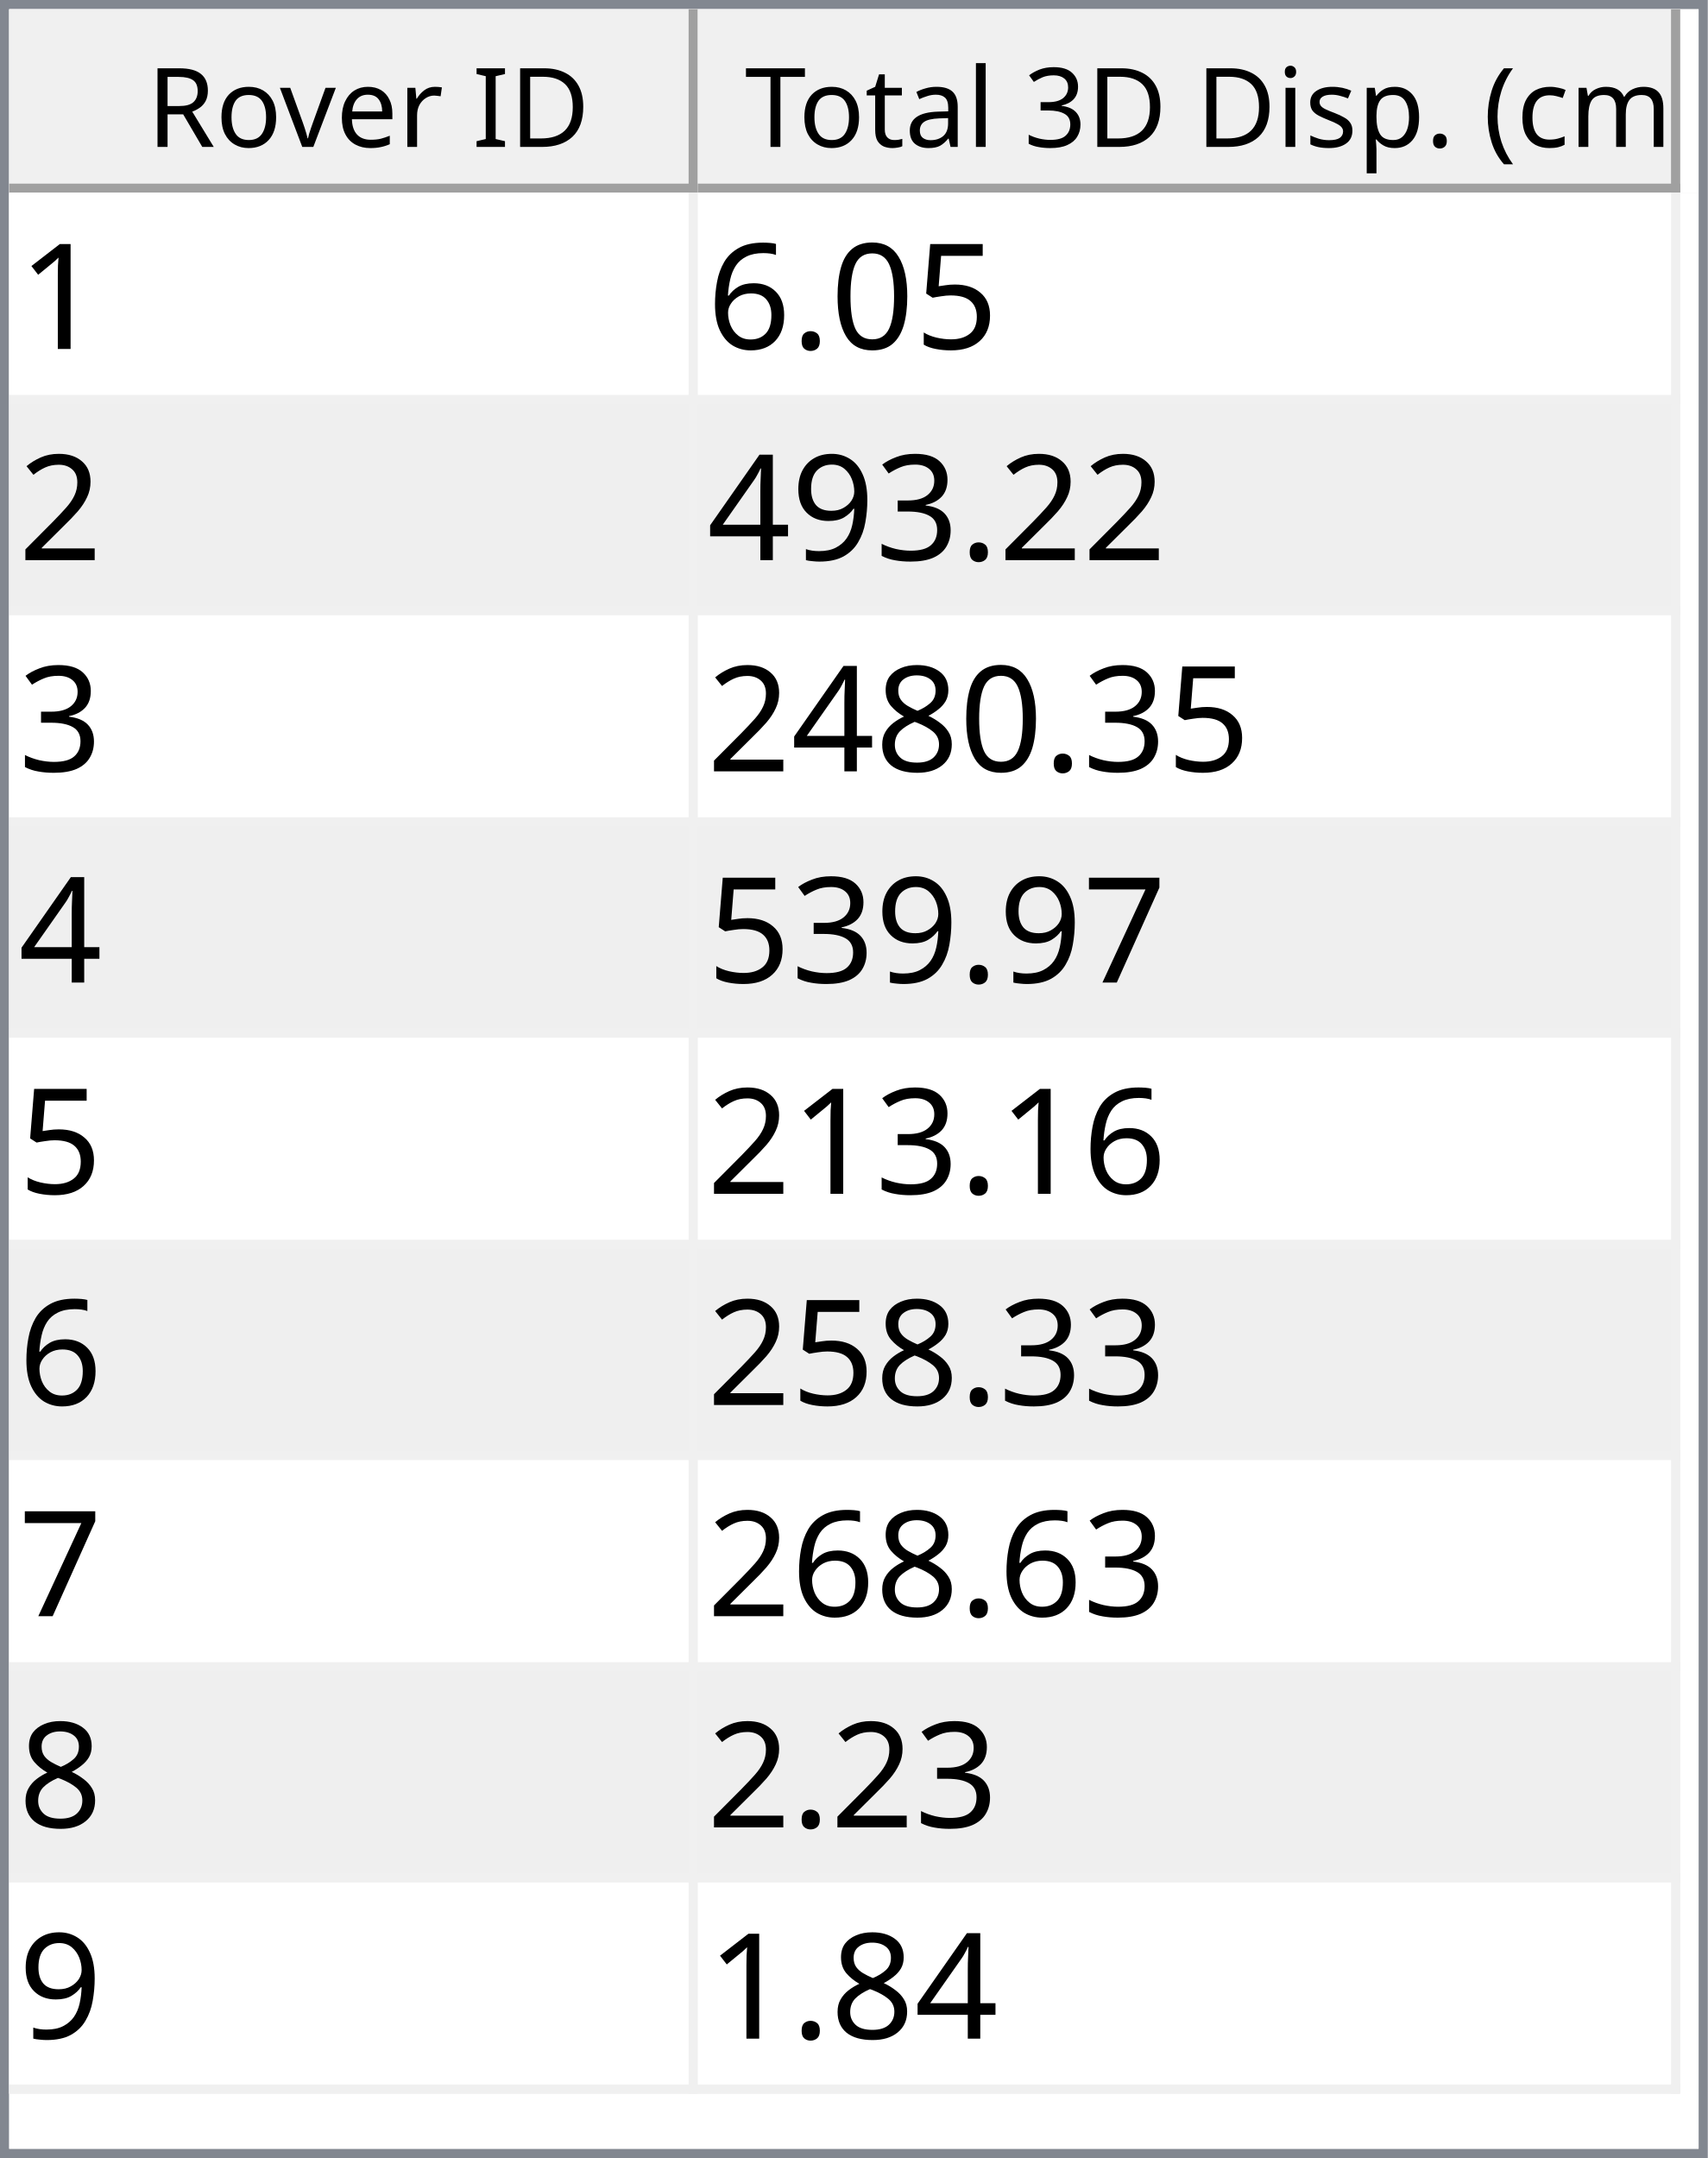
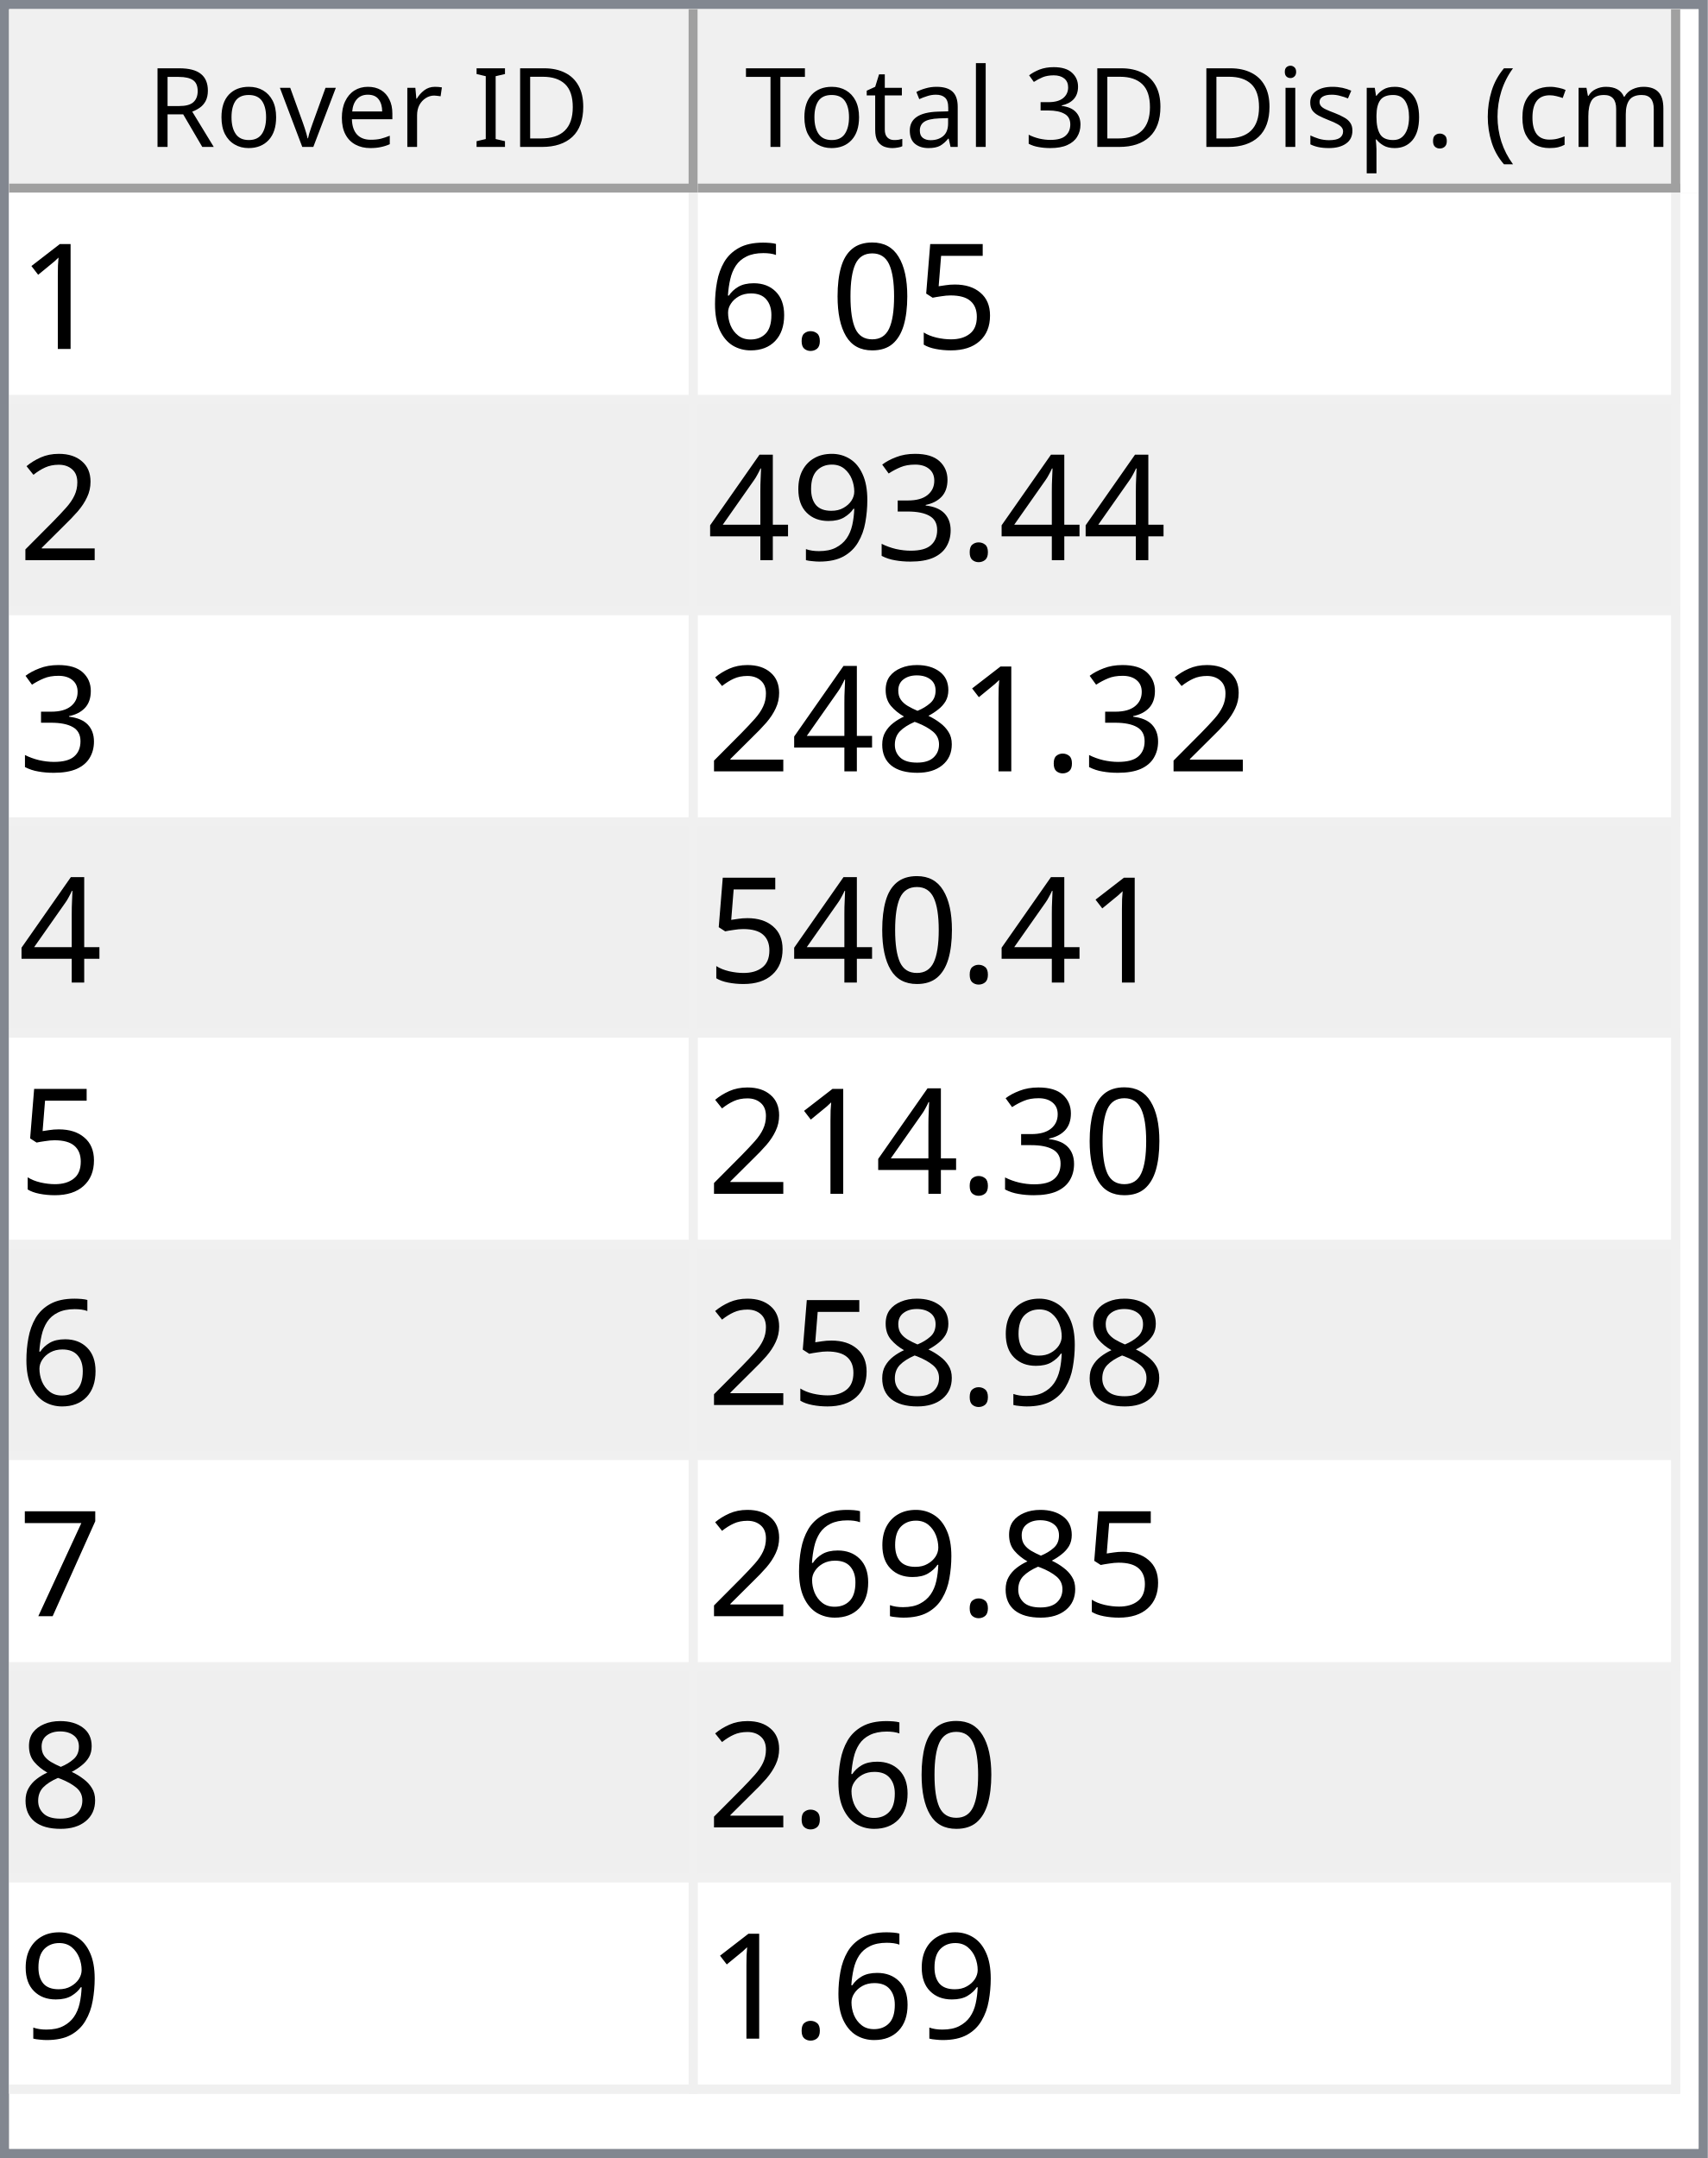
<svg xmlns="http://www.w3.org/2000/svg" style="fill-opacity:1; color-rendering:auto; color-interpolation:auto; text-rendering:auto; stroke:black; stroke-linecap:square; stroke-miterlimit:10; shape-rendering:auto; stroke-opacity:1; fill:black; stroke-dasharray:none; font-weight:normal; stroke-width:1; font-family:'Dialog'; font-style:normal; stroke-linejoin:miter; font-size:12px; stroke-dashoffset:0; image-rendering:auto;" width="186" height="235">
  <defs id="genericDefs" />
  <g>
    <defs id="defs1">
      <clipPath clipPathUnits="userSpaceOnUse" id="clipPath1">
        <path d="M0 0 L186 0 L186 235 L0 235 L0 0 Z" />
      </clipPath>
      <clipPath clipPathUnits="userSpaceOnUse" id="clipPath2">
        <path d="M0 0 L0 235 L186 235 L186 0 Z" />
      </clipPath>
      <clipPath clipPathUnits="userSpaceOnUse" id="clipPath3">
        <path d="M0 0 L0 20 L184 20 L184 0 Z" />
      </clipPath>
      <clipPath clipPathUnits="userSpaceOnUse" id="clipPath4">
        <path d="M0 0 L0 20 L75 20 L75 0 Z" />
      </clipPath>
      <clipPath clipPathUnits="userSpaceOnUse" id="clipPath5">
        <path d="M1 1 L1 19 L74 19 L74 1 Z" />
      </clipPath>
      <clipPath clipPathUnits="userSpaceOnUse" id="clipPath6">
        <path d="M0 0 L0 18 L73 18 L73 0 Z" />
      </clipPath>
      <clipPath clipPathUnits="userSpaceOnUse" id="clipPath7">
        <path d="M-0.5 -0.5 L-0.5 19.5 L74.5 19.5 L74.5 -0.5 Z" />
      </clipPath>
      <clipPath clipPathUnits="userSpaceOnUse" id="clipPath8">
        <path d="M0 0 L0 20 L107 20 L107 0 Z" />
      </clipPath>
      <clipPath clipPathUnits="userSpaceOnUse" id="clipPath9">
        <path d="M1 1 L1 19 L106 19 L106 1 Z" />
      </clipPath>
      <clipPath clipPathUnits="userSpaceOnUse" id="clipPath10">
        <path d="M0 0 L0 18 L105 18 L105 0 Z" />
      </clipPath>
      <clipPath clipPathUnits="userSpaceOnUse" id="clipPath11">
        <path d="M-0.5 -0.5 L-0.5 19.5 L106.5 19.5 L106.5 -0.5 Z" />
      </clipPath>
      <clipPath clipPathUnits="userSpaceOnUse" id="clipPath12">
        <path d="M0 0 L0 213 L184 213 L184 0 Z" />
      </clipPath>
      <clipPath clipPathUnits="userSpaceOnUse" id="clipPath13">
        <path d="M0 0 L0 207 L182 207 L182 0 Z" />
      </clipPath>
      <clipPath clipPathUnits="userSpaceOnUse" id="clipPath14">
        <path d="M-0.5 -0.5 L-0.5 206.5 L181.5 206.5 L181.5 -0.5 Z" />
      </clipPath>
      <clipPath clipPathUnits="userSpaceOnUse" id="clipPath15">
        <path d="M0 0 L0 22 L74 22 L74 0 Z" />
      </clipPath>
      <clipPath clipPathUnits="userSpaceOnUse" id="clipPath16">
        <path d="M0 0 L0 22 L106 22 L106 0 Z" />
      </clipPath>
      <font horiz-adv-x="64.551" id="font1">
        <font-face ascent="107.91" descent="25.098" units-per-em="100" style="font-style:normal; font-family:Segoe UI; font-weight:normal;" />
        <missing-glyph horiz-adv-x="64.551" d="M8.109 0 L8.109 68.266 L56.453 68.266 L56.453 0 L8.109 0 ZM15.328 7.234 L49.219 7.234 L49.219 61.031 L15.328 61.031 L15.328 7.234 Z" />
        <glyph unicode="D" horiz-adv-x="70.117" d="M9.188 0 L9.188 70.016 L28.516 70.016 Q65.531 70.016 65.531 35.891 Q65.531 19.672 55.25 9.836 Q44.969 0 27.734 0 L9.188 0 ZM17.391 62.594 L17.391 7.422 L27.828 7.422 Q41.609 7.422 49.273 14.797 Q56.938 22.172 56.938 35.688 Q56.938 62.594 28.328 62.594 L17.391 62.594 Z" />
        <glyph unicode="I" horiz-adv-x="26.611" d="M17.391 0 L9.188 0 L9.188 70.016 L17.391 70.016 L17.391 0 Z" />
        <glyph unicode=" " horiz-adv-x="27.393" d="" />
        <glyph unicode="r" horiz-adv-x="34.766" d="M34.188 41.891 Q32.078 43.5 28.125 43.5 Q23 43.5 19.555 38.672 Q16.109 33.844 16.109 25.484 L16.109 0 L8.109 0 L8.109 50 L16.109 50 L16.109 39.703 L16.312 39.703 Q18.016 44.969 21.531 47.922 Q25.047 50.875 29.391 50.875 Q32.516 50.875 34.188 50.203 L34.188 41.891 Z" />
        <glyph unicode="e" horiz-adv-x="52.295" d="M48.297 23 L12.984 23 Q13.188 14.656 17.484 10.109 Q21.781 5.562 29.297 5.562 Q37.75 5.562 44.828 11.141 L44.828 3.609 Q38.234 -1.172 27.391 -1.172 Q16.797 -1.172 10.742 5.641 Q4.688 12.453 4.688 24.812 Q4.688 36.469 11.305 43.82 Q17.922 51.172 27.734 51.172 Q37.547 51.172 42.922 44.828 Q48.297 38.484 48.297 27.203 L48.297 23 ZM40.094 29.781 Q40.047 36.719 36.75 40.578 Q33.453 44.438 27.594 44.438 Q21.922 44.438 17.969 40.383 Q14.016 36.328 13.094 29.781 L40.094 29.781 Z" />
        <glyph unicode="v" horiz-adv-x="47.9" d="M47.406 50 L27.484 0 L19.625 0 L0.688 50 L9.469 50 L22.172 13.672 Q23.578 9.672 23.922 6.688 L24.125 6.688 Q24.609 10.453 25.688 13.484 L38.969 50 L47.406 50 Z" />
        <glyph unicode="o" horiz-adv-x="58.594" d="M29 -1.172 Q17.922 -1.172 11.305 5.836 Q4.688 12.844 4.688 24.422 Q4.688 37.016 11.57 44.094 Q18.453 51.172 30.172 51.172 Q41.359 51.172 47.633 44.289 Q53.906 37.406 53.906 25.203 Q53.906 13.234 47.141 6.031 Q40.375 -1.172 29 -1.172 ZM29.594 44.438 Q21.875 44.438 17.383 39.188 Q12.891 33.938 12.891 24.703 Q12.891 15.828 17.43 10.695 Q21.969 5.562 29.594 5.562 Q37.359 5.562 41.531 10.594 Q45.703 15.625 45.703 24.906 Q45.703 34.281 41.531 39.359 Q37.359 44.438 29.594 44.438 Z" />
        <glyph unicode="R" horiz-adv-x="59.814" d="M59.375 0 L49.609 0 L37.891 19.625 Q36.281 22.359 34.766 24.289 Q33.25 26.219 31.664 27.438 Q30.078 28.656 28.25 29.219 Q26.422 29.781 24.125 29.781 L17.391 29.781 L17.391 0 L9.188 0 L9.188 70.016 L30.078 70.016 Q34.672 70.016 38.555 68.867 Q42.438 67.719 45.289 65.375 Q48.141 63.031 49.758 59.547 Q51.375 56.062 51.375 51.375 Q51.375 47.703 50.273 44.656 Q49.172 41.609 47.148 39.211 Q45.125 36.812 42.266 35.133 Q39.406 33.453 35.844 32.516 L35.844 32.328 Q37.594 31.547 38.891 30.547 Q40.188 29.547 41.359 28.18 Q42.531 26.812 43.68 25.078 Q44.828 23.344 46.234 21.047 L59.375 0 ZM17.391 62.594 L17.391 37.203 L28.516 37.203 Q31.594 37.203 34.203 38.133 Q36.812 39.062 38.719 40.797 Q40.625 42.531 41.703 45.047 Q42.781 47.562 42.781 50.688 Q42.781 56.297 39.141 59.445 Q35.5 62.594 28.609 62.594 L17.391 62.594 Z" />
        <glyph unicode=")" horiz-adv-x="30.176" d="M8.297 -15.922 L1.172 -15.922 Q16.406 2.344 16.406 26.812 Q16.406 51.469 1.078 70.016 L8.297 70.016 Q23.531 52.156 23.531 26.703 Q23.531 1.375 8.297 -15.922 Z" />
        <glyph unicode="m" horiz-adv-x="86.133" d="M79.109 0 L71.094 0 L71.094 28.719 Q71.094 37.016 68.531 40.727 Q65.969 44.438 59.906 44.438 Q54.781 44.438 51.195 39.75 Q47.609 35.062 47.609 28.516 L47.609 0 L39.594 0 L39.594 29.688 Q39.594 44.438 28.219 44.438 Q22.953 44.438 19.531 40.016 Q16.109 35.594 16.109 28.516 L16.109 0 L8.109 0 L8.109 50 L16.109 50 L16.109 42.094 L16.312 42.094 Q21.625 51.172 31.844 51.172 Q36.969 51.172 40.773 48.312 Q44.578 45.453 46 40.828 Q51.562 51.172 62.594 51.172 Q79.109 51.172 79.109 30.812 L79.109 0 Z" />
        <glyph unicode="c" horiz-adv-x="46.191" d="M42.188 2.297 Q36.422 -1.172 28.516 -1.172 Q17.828 -1.172 11.258 5.789 Q4.688 12.75 4.688 23.828 Q4.688 36.188 11.766 43.68 Q18.844 51.172 30.672 51.172 Q37.25 51.172 42.281 48.734 L42.281 40.531 Q36.719 44.438 30.375 44.438 Q22.703 44.438 17.797 38.945 Q12.891 33.453 12.891 24.516 Q12.891 15.719 17.508 10.641 Q22.125 5.562 29.891 5.562 Q36.422 5.562 42.188 9.906 L42.188 2.297 Z" />
        <glyph unicode="(" horiz-adv-x="30.176" d="M29.109 -15.922 L21.969 -15.922 Q6.844 1.375 6.844 26.703 Q6.844 52.156 21.969 70.016 L29.203 70.016 Q13.875 51.469 13.875 26.812 Q13.875 2.344 29.109 -15.922 Z" />
        <glyph unicode="." horiz-adv-x="21.68" d="M10.891 -1.078 Q8.641 -1.078 7.055 0.539 Q5.469 2.156 5.469 4.391 Q5.469 6.641 7.055 8.273 Q8.641 9.906 10.891 9.906 Q13.188 9.906 14.797 8.273 Q16.406 6.641 16.406 4.391 Q16.406 2.156 14.797 0.539 Q13.188 -1.078 10.891 -1.078 Z" />
        <glyph unicode="p" horiz-adv-x="58.789" d="M16.312 7.234 L16.109 7.234 L16.109 -23 L8.109 -23 L8.109 50 L16.109 50 L16.109 41.219 L16.312 41.219 Q22.219 51.172 33.594 51.172 Q43.266 51.172 48.688 44.461 Q54.109 37.75 54.109 26.469 Q54.109 13.922 48 6.375 Q41.891 -1.172 31.297 -1.172 Q21.578 -1.172 16.312 7.234 ZM16.109 27.391 L16.109 20.406 Q16.109 14.203 20.141 9.883 Q24.172 5.562 30.375 5.562 Q37.641 5.562 41.773 11.133 Q45.906 16.703 45.906 26.609 Q45.906 34.969 42.047 39.703 Q38.188 44.438 31.594 44.438 Q24.609 44.438 20.359 39.578 Q16.109 34.719 16.109 27.391 Z" />
        <glyph unicode="s" horiz-adv-x="42.432" d="M5.078 1.812 L5.078 10.406 Q11.625 5.562 19.484 5.562 Q30.031 5.562 30.031 12.594 Q30.031 14.594 29.125 15.992 Q28.219 17.391 26.68 18.461 Q25.141 19.531 23.07 20.383 Q21 21.234 18.609 22.172 Q15.281 23.484 12.766 24.828 Q10.25 26.172 8.57 27.859 Q6.891 29.547 6.031 31.695 Q5.172 33.844 5.172 36.719 Q5.172 40.234 6.789 42.945 Q8.406 45.656 11.086 47.484 Q13.766 49.312 17.211 50.242 Q20.656 51.172 24.312 51.172 Q30.812 51.172 35.938 48.922 L35.938 40.828 Q30.422 44.438 23.25 44.438 Q21 44.438 19.195 43.922 Q17.391 43.406 16.094 42.477 Q14.797 41.547 14.086 40.258 Q13.375 38.969 13.375 37.406 Q13.375 35.453 14.086 34.133 Q14.797 32.812 16.164 31.789 Q17.531 30.766 19.484 29.938 Q21.438 29.109 23.922 28.125 Q27.25 26.859 29.883 25.516 Q32.516 24.172 34.375 22.484 Q36.234 20.797 37.234 18.602 Q38.234 16.406 38.234 13.375 Q38.234 9.672 36.602 6.938 Q34.969 4.203 32.234 2.398 Q29.5 0.594 25.93 -0.289 Q22.359 -1.172 18.453 -1.172 Q10.75 -1.172 5.078 1.812 Z" />
        <glyph unicode="i" horiz-adv-x="24.219" d="M12.203 62.703 Q10.062 62.703 8.547 64.164 Q7.031 65.625 7.031 67.875 Q7.031 70.125 8.547 71.609 Q10.062 73.094 12.203 73.094 Q14.406 73.094 15.945 71.609 Q17.484 70.125 17.484 67.875 Q17.484 65.719 15.945 64.211 Q14.406 62.703 12.203 62.703 ZM16.109 0 L8.109 0 L8.109 50 L16.109 50 L16.109 0 Z" />
        <glyph unicode="3" horiz-adv-x="53.906" d="M46.531 19.828 Q46.531 15.094 44.75 11.211 Q42.969 7.328 39.719 4.57 Q36.469 1.812 31.93 0.297 Q27.391 -1.219 21.922 -1.219 Q11.922 -1.219 6 2.594 L6 11.188 Q13.094 5.609 22.219 5.609 Q25.875 5.609 28.828 6.539 Q31.781 7.469 33.906 9.227 Q36.031 10.984 37.18 13.477 Q38.328 15.969 38.328 19.094 Q38.328 32.812 18.797 32.812 L12.984 32.812 L12.984 39.594 L18.5 39.594 Q35.797 39.594 35.797 52.484 Q35.797 64.406 22.609 64.406 Q15.188 64.406 8.688 59.422 L8.688 67.188 Q15.375 71.188 24.609 71.188 Q29 71.188 32.57 69.969 Q36.141 68.75 38.68 66.555 Q41.219 64.359 42.609 61.281 Q44 58.203 44 54.5 Q44 40.672 30.031 36.719 L30.031 36.531 Q33.594 36.141 36.625 34.797 Q39.656 33.453 41.852 31.305 Q44.047 29.156 45.289 26.25 Q46.531 23.344 46.531 19.828 Z" />
        <glyph unicode="l" horiz-adv-x="24.219" d="M16.109 0 L8.109 0 L8.109 74.031 L16.109 74.031 L16.109 0 Z" />
        <glyph unicode="a" horiz-adv-x="50.879" d="M43.891 0 L35.891 0 L35.891 7.812 L35.688 7.812 Q30.469 -1.172 20.312 -1.172 Q12.844 -1.172 8.617 2.781 Q4.391 6.734 4.391 13.281 Q4.391 27.297 20.906 29.594 L35.891 31.688 Q35.891 44.438 25.594 44.438 Q16.547 44.438 9.281 38.281 L9.281 46.484 Q16.656 51.172 26.266 51.172 Q43.891 51.172 43.891 32.516 L43.891 0 ZM35.891 25.297 L23.828 23.641 Q18.266 22.859 15.43 20.875 Q12.594 18.891 12.594 13.875 Q12.594 10.203 15.211 7.883 Q17.828 5.562 22.172 5.562 Q28.125 5.562 32.008 9.742 Q35.891 13.922 35.891 20.312 L35.891 25.297 Z" />
        <glyph unicode="t" horiz-adv-x="33.887" d="M31.297 0.484 Q28.469 -1.078 23.828 -1.078 Q10.688 -1.078 10.688 13.578 L10.688 43.172 L2.094 43.172 L2.094 50 L10.688 50 L10.688 62.203 L18.703 64.797 L18.703 50 L31.297 50 L31.297 43.172 L18.703 43.172 L18.703 14.984 Q18.703 9.969 20.414 7.82 Q22.125 5.672 26.078 5.672 Q29.109 5.672 31.297 7.328 L31.297 0.484 Z" />
        <glyph unicode="T" horiz-adv-x="52.393" d="M50.594 62.594 L30.375 62.594 L30.375 0 L22.172 0 L22.172 62.594 L2 62.594 L2 70.016 L50.594 70.016 L50.594 62.594 Z" />
      </font>
      <font horiz-adv-x="75.0" id="font2">
        <font-face ascent="100.537" descent="21.973" units-per-em="100" style="font-style:normal; font-family:sans-serif; font-weight:normal;" />
        <missing-glyph horiz-adv-x="75.0" d="M12.5 0 L12.5 62.5 L62.5 62.5 L62.5 0 L12.5 0 ZM14.062 1.562 L60.938 1.562 L60.938 60.938 L14.062 60.938 L14.062 1.562 Z" />
        <glyph unicode="1" horiz-adv-x="55.615" d="M37.25 0 L28.469 0 L28.469 56 Q25.297 52.984 20.141 49.953 Q14.984 46.922 10.891 45.406 L10.891 53.906 Q18.266 57.375 23.781 62.305 Q29.297 67.234 31.594 71.875 L37.25 71.875 L37.25 0 Z" />
        <glyph unicode="5" horiz-adv-x="55.615" d="M4.156 18.75 L13.375 19.531 Q14.406 12.797 18.141 9.398 Q21.875 6 27.156 6 Q33.5 6 37.891 10.789 Q42.281 15.578 42.281 23.484 Q42.281 31 38.062 35.352 Q33.844 39.703 27 39.703 Q22.75 39.703 19.336 37.773 Q15.922 35.844 13.969 32.766 L5.719 33.844 L12.641 70.609 L48.25 70.609 L48.25 62.203 L19.672 62.203 L15.828 42.969 Q22.266 47.469 29.344 47.469 Q38.719 47.469 45.164 40.969 Q51.609 34.469 51.609 24.266 Q51.609 14.547 45.953 7.469 Q39.062 -1.219 27.156 -1.219 Q17.391 -1.219 11.211 4.25 Q5.031 9.719 4.156 18.75 Z" />
        <glyph unicode="0" horiz-adv-x="55.615" d="M4.156 35.297 Q4.156 48 6.766 55.742 Q9.375 63.484 14.523 67.68 Q19.672 71.875 27.484 71.875 Q33.25 71.875 37.594 69.555 Q41.938 67.234 44.773 62.867 Q47.609 58.5 49.219 52.227 Q50.828 45.953 50.828 35.297 Q50.828 22.703 48.242 14.969 Q45.656 7.234 40.508 3.008 Q35.359 -1.219 27.484 -1.219 Q17.141 -1.219 11.234 6.203 Q4.156 15.141 4.156 35.297 ZM13.188 35.297 Q13.188 17.672 17.312 11.836 Q21.438 6 27.484 6 Q33.547 6 37.672 11.859 Q41.797 17.719 41.797 35.297 Q41.797 52.984 37.672 58.789 Q33.547 64.594 27.391 64.594 Q21.344 64.594 17.719 59.469 Q13.188 52.938 13.188 35.297 Z" />
        <glyph unicode="." horiz-adv-x="27.783" d="M9.078 0 L9.078 10.016 L19.094 10.016 L19.094 0 L9.078 0 Z" />
        <glyph unicode="6" horiz-adv-x="55.615" d="M49.75 54.047 L41.016 53.375 Q39.844 58.547 37.703 60.891 Q34.125 64.656 28.906 64.656 Q24.703 64.656 21.531 62.312 Q17.391 59.281 14.992 53.469 Q12.594 47.656 12.5 36.922 Q15.672 41.75 20.266 44.094 Q24.859 46.438 29.891 46.438 Q38.672 46.438 44.852 39.969 Q51.031 33.5 51.031 23.25 Q51.031 16.5 48.125 10.719 Q45.219 4.938 40.141 1.859 Q35.062 -1.219 28.609 -1.219 Q17.625 -1.219 10.695 6.859 Q3.766 14.938 3.766 33.5 Q3.766 54.25 11.422 63.672 Q18.109 71.875 29.438 71.875 Q37.891 71.875 43.289 67.141 Q48.688 62.406 49.75 54.047 ZM13.875 23.188 Q13.875 18.656 15.797 14.508 Q17.719 10.359 21.188 8.18 Q24.656 6 28.469 6 Q34.031 6 38.039 10.492 Q42.047 14.984 42.047 22.703 Q42.047 30.125 38.086 34.398 Q34.125 38.672 28.125 38.672 Q22.172 38.672 18.023 34.398 Q13.875 30.125 13.875 23.188 Z" />
        <glyph unicode="2" horiz-adv-x="55.615" d="M50.344 8.453 L50.344 0 L3.031 0 Q2.938 3.172 4.047 6.109 Q5.859 10.938 9.836 15.625 Q13.812 20.312 21.344 26.469 Q33.016 36.031 37.117 41.625 Q41.219 47.219 41.219 52.203 Q41.219 57.422 37.477 61.008 Q33.734 64.594 27.734 64.594 Q21.391 64.594 17.578 60.789 Q13.766 56.984 13.719 50.25 L4.688 51.172 Q5.609 61.281 11.664 66.578 Q17.719 71.875 27.938 71.875 Q38.234 71.875 44.242 66.164 Q50.25 60.453 50.25 52 Q50.25 47.703 48.492 43.555 Q46.734 39.406 42.656 34.812 Q38.578 30.219 29.109 22.219 Q21.188 15.578 18.945 13.211 Q16.703 10.844 15.234 8.453 L50.344 8.453 Z" />
        <glyph unicode="3" horiz-adv-x="55.615" d="M4.203 18.891 L12.984 20.062 Q14.5 12.594 18.141 9.297 Q21.781 6 27 6 Q33.203 6 37.477 10.297 Q41.75 14.594 41.75 20.953 Q41.75 27 37.797 30.93 Q33.844 34.859 27.734 34.859 Q25.25 34.859 21.531 33.891 L22.516 41.609 Q23.391 41.5 23.922 41.5 Q29.547 41.5 34.039 44.43 Q38.531 47.359 38.531 53.469 Q38.531 58.297 35.258 61.477 Q31.984 64.656 26.812 64.656 Q21.688 64.656 18.266 61.43 Q14.844 58.203 13.875 51.766 L5.078 53.328 Q6.688 62.156 12.398 67.016 Q18.109 71.875 26.609 71.875 Q32.469 71.875 37.398 69.359 Q42.328 66.844 44.945 62.5 Q47.562 58.156 47.562 53.266 Q47.562 48.641 45.07 44.828 Q42.578 41.016 37.703 38.766 Q44.047 37.312 47.562 32.695 Q51.078 28.078 51.078 21.141 Q51.078 11.766 44.242 5.25 Q37.406 -1.266 26.953 -1.266 Q17.531 -1.266 11.305 4.352 Q5.078 9.969 4.203 18.891 Z" />
        <glyph unicode="9" horiz-adv-x="55.615" d="M5.469 16.547 L13.922 17.328 Q14.984 11.375 18.016 8.688 Q21.047 6 25.781 6 Q29.828 6 32.883 7.859 Q35.938 9.719 37.891 12.82 Q39.844 15.922 41.164 21.195 Q42.484 26.469 42.484 31.938 Q42.484 32.516 42.438 33.688 Q39.797 29.5 35.234 26.883 Q30.672 24.266 25.344 24.266 Q16.453 24.266 10.305 30.711 Q4.156 37.156 4.156 47.703 Q4.156 58.594 10.578 65.234 Q17 71.875 26.656 71.875 Q33.641 71.875 39.43 68.117 Q45.219 64.359 48.219 57.398 Q51.219 50.438 51.219 37.25 Q51.219 23.531 48.242 15.406 Q45.266 7.281 39.383 3.031 Q33.5 -1.219 25.594 -1.219 Q17.188 -1.219 11.867 3.445 Q6.547 8.109 5.469 16.547 ZM41.453 48.141 Q41.453 55.719 37.43 60.156 Q33.406 64.594 27.734 64.594 Q21.875 64.594 17.531 59.812 Q13.188 55.031 13.188 47.406 Q13.188 40.578 17.312 36.305 Q21.438 32.031 27.484 32.031 Q33.594 32.031 37.523 36.305 Q41.453 40.578 41.453 48.141 Z" />
        <glyph unicode="4" horiz-adv-x="55.615" d="M32.328 0 L32.328 17.141 L1.266 17.141 L1.266 25.203 L33.938 71.578 L41.109 71.578 L41.109 25.203 L50.781 25.203 L50.781 17.141 L41.109 17.141 L41.109 0 L32.328 0 ZM32.328 25.203 L32.328 57.469 L9.906 25.203 L32.328 25.203 Z" />
        <glyph unicode="8" horiz-adv-x="55.615" d="M17.672 38.812 Q12.203 40.828 9.57 44.539 Q6.938 48.25 6.938 53.422 Q6.938 61.234 12.555 66.555 Q18.172 71.875 27.484 71.875 Q36.859 71.875 42.578 66.43 Q48.297 60.984 48.297 53.172 Q48.297 48.188 45.68 44.508 Q43.062 40.828 37.75 38.812 Q44.344 36.672 47.781 31.883 Q51.219 27.094 51.219 20.453 Q51.219 11.281 44.727 5.031 Q38.234 -1.219 27.641 -1.219 Q17.047 -1.219 10.547 5.055 Q4.047 11.328 4.047 20.703 Q4.047 27.688 7.594 32.398 Q11.141 37.109 17.672 38.812 ZM15.922 53.719 Q15.922 48.641 19.195 45.414 Q22.469 42.188 27.688 42.188 Q32.766 42.188 36.016 45.383 Q39.266 48.578 39.266 53.219 Q39.266 58.062 35.914 61.359 Q32.562 64.656 27.594 64.656 Q22.562 64.656 19.242 61.43 Q15.922 58.203 15.922 53.719 ZM13.094 20.656 Q13.094 16.891 14.875 13.375 Q16.656 9.859 20.172 7.93 Q23.688 6 27.734 6 Q34.031 6 38.133 10.055 Q42.234 14.109 42.234 20.359 Q42.234 26.703 38.016 30.859 Q33.797 35.016 27.438 35.016 Q21.234 35.016 17.164 30.914 Q13.094 26.812 13.094 20.656 Z" />
        <glyph unicode="7" horiz-adv-x="55.615" d="M4.734 62.203 L4.734 70.656 L51.078 70.656 L51.078 63.812 Q44.234 56.547 37.523 44.484 Q30.812 32.422 27.156 19.672 Q24.516 10.688 23.781 0 L14.75 0 Q14.891 8.453 18.062 20.414 Q21.234 32.375 27.172 43.484 Q33.109 54.594 39.797 62.203 L4.734 62.203 Z" />
      </font>
    </defs>
    <g style="fill:white; stroke:white;">
      <rect x="0" y="0" width="186" style="clip-path:url(#clipPath1); stroke:none;" height="235" />
    </g>
    <g style="fill:white; text-rendering:optimizeSpeed; color-rendering:optimizeSpeed; image-rendering:optimizeSpeed; shape-rendering:crispEdges; stroke:white; color-interpolation:sRGB;">
      <rect x="0" width="186" height="235" y="0" style="stroke:none;" />
      <path style="stroke:none;" d="M0 235 L186 235 L186 0 L0 0 Z" />
    </g>
    <g style="fill:rgb(240,240,240); font-family:'Segoe UI'; stroke:rgb(240,240,240);">
      <rect x="0" y="0" width="186" style="clip-path:url(#clipPath2); stroke:none;" height="235" />
    </g>
    <g style="fill:rgb(130,135,144); font-family:'Segoe UI'; stroke:rgb(130,135,144);">
      <path d="M0 0 L186 0 L186 235 L0 235 L0 0 ZM1 1 L185 1 L185 234 L1 234 L1 1 Z" style="fill-rule:evenodd; clip-path:url(#clipPath2); stroke:none;" />
    </g>
    <g style="fill:white; font-family:'Segoe UI'; stroke:white;" transform="translate(1,1)">
      <rect x="0" y="0" width="184" style="clip-path:url(#clipPath3); stroke:none;" height="20" />
    </g>
    <g style="fill:rgb(240,240,240); font-family:'Segoe UI'; stroke:rgb(240,240,240);" transform="translate(1,1)">
      <rect x="0" y="0" width="75" style="clip-path:url(#clipPath4); stroke:none;" height="20" />
    </g>
    <g style="font-family:'Segoe UI';" transform="translate(2,2)">
      <text x="14" xml:space="preserve" y="14" style="clip-path:url(#clipPath6); stroke:none;">Rover ID</text>
    </g>
    <g style="fill:rgb(160,160,160); font-family:'Segoe UI'; stroke:rgb(160,160,160); stroke-linejoin:bevel;" transform="translate(1.5,1.5)">
      <line x1="74" x2="74" y1="0" style="fill:none; clip-path:url(#clipPath7);" y2="19" />
    </g>
    <g style="fill:rgb(160,160,160); font-family:'Segoe UI'; stroke:rgb(160,160,160); stroke-linejoin:bevel;" transform="matrix(1,0,0,1,1,1) translate(0.5,0.5)">
      <line x1="0" x2="74" y1="19" style="fill:none; clip-path:url(#clipPath7);" y2="19" />
    </g>
    <g style="fill:rgb(240,240,240); font-family:'Segoe UI'; stroke:rgb(240,240,240);" transform="translate(76,1)">
      <rect x="0" y="0" width="107" style="clip-path:url(#clipPath8); stroke:none;" height="20" />
    </g>
    <g style="font-family:'Segoe UI';" transform="translate(77,2)">
      <text x="1" xml:space="preserve" y="14" style="clip-path:url(#clipPath10); stroke:none;"> Total 3D Disp. (cm)</text>
    </g>
    <g style="fill:rgb(160,160,160); font-family:'Segoe UI'; stroke:rgb(160,160,160); stroke-linejoin:bevel;" transform="translate(76.5,1.5)">
      <line x1="106" x2="106" y1="0" style="fill:none; clip-path:url(#clipPath11);" y2="19" />
    </g>
    <g style="fill:rgb(160,160,160); font-family:'Segoe UI'; stroke:rgb(160,160,160); stroke-linejoin:bevel;" transform="matrix(1,0,0,1,76,1) translate(0.5,0.5)">
      <line x1="0" x2="106" y1="19" style="fill:none; clip-path:url(#clipPath11);" y2="19" />
    </g>
    <g style="fill:white; font-family:'Segoe UI'; stroke:white;" transform="translate(1,21)">
      <rect x="0" y="0" width="184" style="clip-path:url(#clipPath12); stroke:none;" height="213" />
    </g>
    <g style="fill:rgb(240,240,240); font-size:16px; font-family:sans-serif; stroke:rgb(240,240,240);" transform="translate(1,21)">
      <rect x="0" y="0" width="182" style="clip-path:url(#clipPath13); stroke:none;" height="207" />
      <line transform="translate(0.5,0.5)" x1="0" x2="181" y1="22" style="clip-path:url(#clipPath14); fill:none; stroke-linejoin:bevel;" y2="22" />
    </g>
    <g transform="matrix(1,0,0,1,1,21) translate(0.5,0.5)" style="fill:rgb(240,240,240); font-size:16px; font-family:sans-serif; stroke:rgb(240,240,240); stroke-linejoin:bevel;">
      <line x1="0" x2="181" y1="45" style="fill:none; clip-path:url(#clipPath14);" y2="45" />
    </g>
    <g transform="matrix(1,0,0,1,1,21) translate(0.5,0.5)" style="fill:rgb(240,240,240); font-size:16px; font-family:sans-serif; stroke:rgb(240,240,240); stroke-linejoin:bevel;">
      <line x1="0" x2="181" y1="68" style="fill:none; clip-path:url(#clipPath14);" y2="68" />
    </g>
    <g transform="matrix(1,0,0,1,1,21) translate(0.5,0.5)" style="fill:rgb(240,240,240); font-size:16px; font-family:sans-serif; stroke:rgb(240,240,240); stroke-linejoin:bevel;">
      <line x1="0" x2="181" y1="91" style="fill:none; clip-path:url(#clipPath14);" y2="91" />
    </g>
    <g transform="matrix(1,0,0,1,1,21) translate(0.5,0.5)" style="fill:rgb(240,240,240); font-size:16px; font-family:sans-serif; stroke:rgb(240,240,240); stroke-linejoin:bevel;">
      <line x1="0" x2="181" y1="114" style="fill:none; clip-path:url(#clipPath14);" y2="114" />
    </g>
    <g transform="matrix(1,0,0,1,1,21) translate(0.5,0.5)" style="fill:rgb(240,240,240); font-size:16px; font-family:sans-serif; stroke:rgb(240,240,240); stroke-linejoin:bevel;">
      <line x1="0" x2="181" y1="137" style="fill:none; clip-path:url(#clipPath14);" y2="137" />
    </g>
    <g transform="matrix(1,0,0,1,1,21) translate(0.5,0.5)" style="fill:rgb(240,240,240); font-size:16px; font-family:sans-serif; stroke:rgb(240,240,240); stroke-linejoin:bevel;">
      <line x1="0" x2="181" y1="160" style="fill:none; clip-path:url(#clipPath14);" y2="160" />
    </g>
    <g transform="matrix(1,0,0,1,1,21) translate(0.5,0.5)" style="fill:rgb(240,240,240); font-size:16px; font-family:sans-serif; stroke:rgb(240,240,240); stroke-linejoin:bevel;">
      <line x1="0" x2="181" y1="183" style="fill:none; clip-path:url(#clipPath14);" y2="183" />
    </g>
    <g transform="matrix(1,0,0,1,1,21) translate(0.5,0.5)" style="fill:rgb(240,240,240); font-size:16px; font-family:sans-serif; stroke:rgb(240,240,240); stroke-linejoin:bevel;">
      <line x1="0" x2="181" y1="206" style="fill:none; clip-path:url(#clipPath14);" y2="206" />
    </g>
    <g transform="matrix(1,0,0,1,1,21) translate(0.5,0.5)" style="fill:rgb(240,240,240); font-size:16px; font-family:sans-serif; stroke:rgb(240,240,240); stroke-linejoin:bevel;">
      <line x1="74" x2="74" y1="0" style="fill:none; clip-path:url(#clipPath14);" y2="206" />
    </g>
    <g transform="matrix(1,0,0,1,1,21) translate(0.5,0.5)" style="fill:rgb(240,240,240); font-size:16px; font-family:sans-serif; stroke:rgb(240,240,240); stroke-linejoin:bevel;">
      <line x1="181" x2="181" y1="0" style="fill:none; clip-path:url(#clipPath14);" y2="206" />
    </g>
    <g style="fill:white; font-size:16px; font-family:sans-serif; stroke:white;" transform="matrix(1,0,0,1,1,21)">
      <rect x="0" y="0" width="74" style="clip-path:url(#clipPath15); stroke:none;" height="22" />
      <text x="1" y="17" style="fill:black; clip-path:url(#clipPath15); stroke:none;" xml:space="preserve">1</text>
    </g>
    <g style="fill:white; font-size:16px; font-family:sans-serif; stroke:white;" transform="matrix(1,0,0,1,1,21) translate(75,0)">
      <rect x="0" y="0" width="106" style="clip-path:url(#clipPath16); stroke:none;" height="22" />
      <text x="1" y="17" style="fill:black; clip-path:url(#clipPath16); stroke:none;" xml:space="preserve">6.05</text>
    </g>
    <g style="fill:rgb(239,239,239); font-size:16px; font-family:sans-serif; stroke:rgb(239,239,239);" transform="matrix(1,0,0,1,1,21) translate(0,23)">
      <rect x="0" y="0" width="74" style="clip-path:url(#clipPath15); stroke:none;" height="22" />
      <text x="1" y="17" style="fill:black; clip-path:url(#clipPath15); stroke:none;" xml:space="preserve">2</text>
    </g>
    <g style="fill:rgb(239,239,239); font-size:16px; font-family:sans-serif; stroke:rgb(239,239,239);" transform="matrix(1,0,0,1,1,21) translate(75,23)">
      <rect x="0" y="0" width="106" style="clip-path:url(#clipPath16); stroke:none;" height="22" />
-       <text x="1" y="17" style="fill:black; clip-path:url(#clipPath16); stroke:none;" xml:space="preserve">493.22</text>
+       <text x="1" y="17" style="fill:black; clip-path:url(#clipPath16); stroke:none;" xml:space="preserve">493.44</text>
    </g>
    <g style="fill:white; font-size:16px; font-family:sans-serif; stroke:white;" transform="matrix(1,0,0,1,1,21) translate(0,46)">
      <rect x="0" y="0" width="74" style="clip-path:url(#clipPath15); stroke:none;" height="22" />
      <text x="1" y="17" style="fill:black; clip-path:url(#clipPath15); stroke:none;" xml:space="preserve">3</text>
    </g>
    <g style="fill:white; font-size:16px; font-family:sans-serif; stroke:white;" transform="matrix(1,0,0,1,1,21) translate(75,46)">
      <rect x="0" y="0" width="106" style="clip-path:url(#clipPath16); stroke:none;" height="22" />
-       <text x="1" y="17" style="fill:black; clip-path:url(#clipPath16); stroke:none;" xml:space="preserve">2480.35</text>
+       <text x="1" y="17" style="fill:black; clip-path:url(#clipPath16); stroke:none;" xml:space="preserve">2481.32</text>
    </g>
    <g style="fill:rgb(239,239,239); font-size:16px; font-family:sans-serif; stroke:rgb(239,239,239);" transform="matrix(1,0,0,1,1,21) translate(0,69)">
      <rect x="0" y="0" width="74" style="clip-path:url(#clipPath15); stroke:none;" height="22" />
      <text x="1" y="17" style="fill:black; clip-path:url(#clipPath15); stroke:none;" xml:space="preserve">4</text>
    </g>
    <g style="fill:rgb(239,239,239); font-size:16px; font-family:sans-serif; stroke:rgb(239,239,239);" transform="matrix(1,0,0,1,1,21) translate(75,69)">
      <rect x="0" y="0" width="106" style="clip-path:url(#clipPath16); stroke:none;" height="22" />
-       <text x="1" y="17" style="fill:black; clip-path:url(#clipPath16); stroke:none;" xml:space="preserve">539.97</text>
+       <text x="1" y="17" style="fill:black; clip-path:url(#clipPath16); stroke:none;" xml:space="preserve">540.41</text>
    </g>
    <g style="fill:white; font-size:16px; font-family:sans-serif; stroke:white;" transform="matrix(1,0,0,1,1,21) translate(0,92)">
      <rect x="0" y="0" width="74" style="clip-path:url(#clipPath15); stroke:none;" height="22" />
      <text x="1" y="17" style="fill:black; clip-path:url(#clipPath15); stroke:none;" xml:space="preserve">5</text>
    </g>
    <g style="fill:white; font-size:16px; font-family:sans-serif; stroke:white;" transform="matrix(1,0,0,1,1,21) translate(75,92)">
      <rect x="0" y="0" width="106" style="clip-path:url(#clipPath16); stroke:none;" height="22" />
-       <text x="1" y="17" style="fill:black; clip-path:url(#clipPath16); stroke:none;" xml:space="preserve">213.16</text>
+       <text x="1" y="17" style="fill:black; clip-path:url(#clipPath16); stroke:none;" xml:space="preserve">214.30</text>
    </g>
    <g style="fill:rgb(239,239,239); font-size:16px; font-family:sans-serif; stroke:rgb(239,239,239);" transform="matrix(1,0,0,1,1,21) translate(0,115)">
      <rect x="0" y="0" width="74" style="clip-path:url(#clipPath15); stroke:none;" height="22" />
      <text x="1" y="17" style="fill:black; clip-path:url(#clipPath15); stroke:none;" xml:space="preserve">6</text>
    </g>
    <g style="fill:rgb(239,239,239); font-size:16px; font-family:sans-serif; stroke:rgb(239,239,239);" transform="matrix(1,0,0,1,1,21) translate(75,115)">
      <rect x="0" y="0" width="106" style="clip-path:url(#clipPath16); stroke:none;" height="22" />
-       <text x="1" y="17" style="fill:black; clip-path:url(#clipPath16); stroke:none;" xml:space="preserve">258.33</text>
+       <text x="1" y="17" style="fill:black; clip-path:url(#clipPath16); stroke:none;" xml:space="preserve">258.98</text>
    </g>
    <g style="fill:white; font-size:16px; font-family:sans-serif; stroke:white;" transform="matrix(1,0,0,1,1,21) translate(0,138)">
      <rect x="0" y="0" width="74" style="clip-path:url(#clipPath15); stroke:none;" height="22" />
      <text x="1" y="17" style="fill:black; clip-path:url(#clipPath15); stroke:none;" xml:space="preserve">7</text>
    </g>
    <g style="fill:white; font-size:16px; font-family:sans-serif; stroke:white;" transform="matrix(1,0,0,1,1,21) translate(75,138)">
      <rect x="0" y="0" width="106" style="clip-path:url(#clipPath16); stroke:none;" height="22" />
-       <text x="1" y="17" style="fill:black; clip-path:url(#clipPath16); stroke:none;" xml:space="preserve">268.63</text>
+       <text x="1" y="17" style="fill:black; clip-path:url(#clipPath16); stroke:none;" xml:space="preserve">269.85</text>
    </g>
    <g style="fill:rgb(239,239,239); font-size:16px; font-family:sans-serif; stroke:rgb(239,239,239);" transform="matrix(1,0,0,1,1,21) translate(0,161)">
      <rect x="0" y="0" width="74" style="clip-path:url(#clipPath15); stroke:none;" height="22" />
      <text x="1" y="17" style="fill:black; clip-path:url(#clipPath15); stroke:none;" xml:space="preserve">8</text>
    </g>
    <g style="fill:rgb(239,239,239); font-size:16px; font-family:sans-serif; stroke:rgb(239,239,239);" transform="matrix(1,0,0,1,1,21) translate(75,161)">
      <rect x="0" y="0" width="106" style="clip-path:url(#clipPath16); stroke:none;" height="22" />
-       <text x="1" y="17" style="fill:black; clip-path:url(#clipPath16); stroke:none;" xml:space="preserve">2.23</text>
+       <text x="1" y="17" style="fill:black; clip-path:url(#clipPath16); stroke:none;" xml:space="preserve">2.60</text>
    </g>
    <g style="fill:white; font-size:16px; font-family:sans-serif; stroke:white;" transform="matrix(1,0,0,1,1,21) translate(0,184)">
      <rect x="0" y="0" width="74" style="clip-path:url(#clipPath15); stroke:none;" height="22" />
      <text x="1" y="17" style="fill:black; clip-path:url(#clipPath15); stroke:none;" xml:space="preserve">9</text>
    </g>
    <g style="fill:white; font-size:16px; font-family:sans-serif; stroke:white;" transform="matrix(1,0,0,1,1,21) translate(75,184)">
      <rect x="0" y="0" width="106" style="clip-path:url(#clipPath16); stroke:none;" height="22" />
-       <text x="1" y="17" style="fill:black; clip-path:url(#clipPath16); stroke:none;" xml:space="preserve">1.84</text>
+       <text x="1" y="17" style="fill:black; clip-path:url(#clipPath16); stroke:none;" xml:space="preserve">1.69</text>
    </g>
  </g>
</svg>
